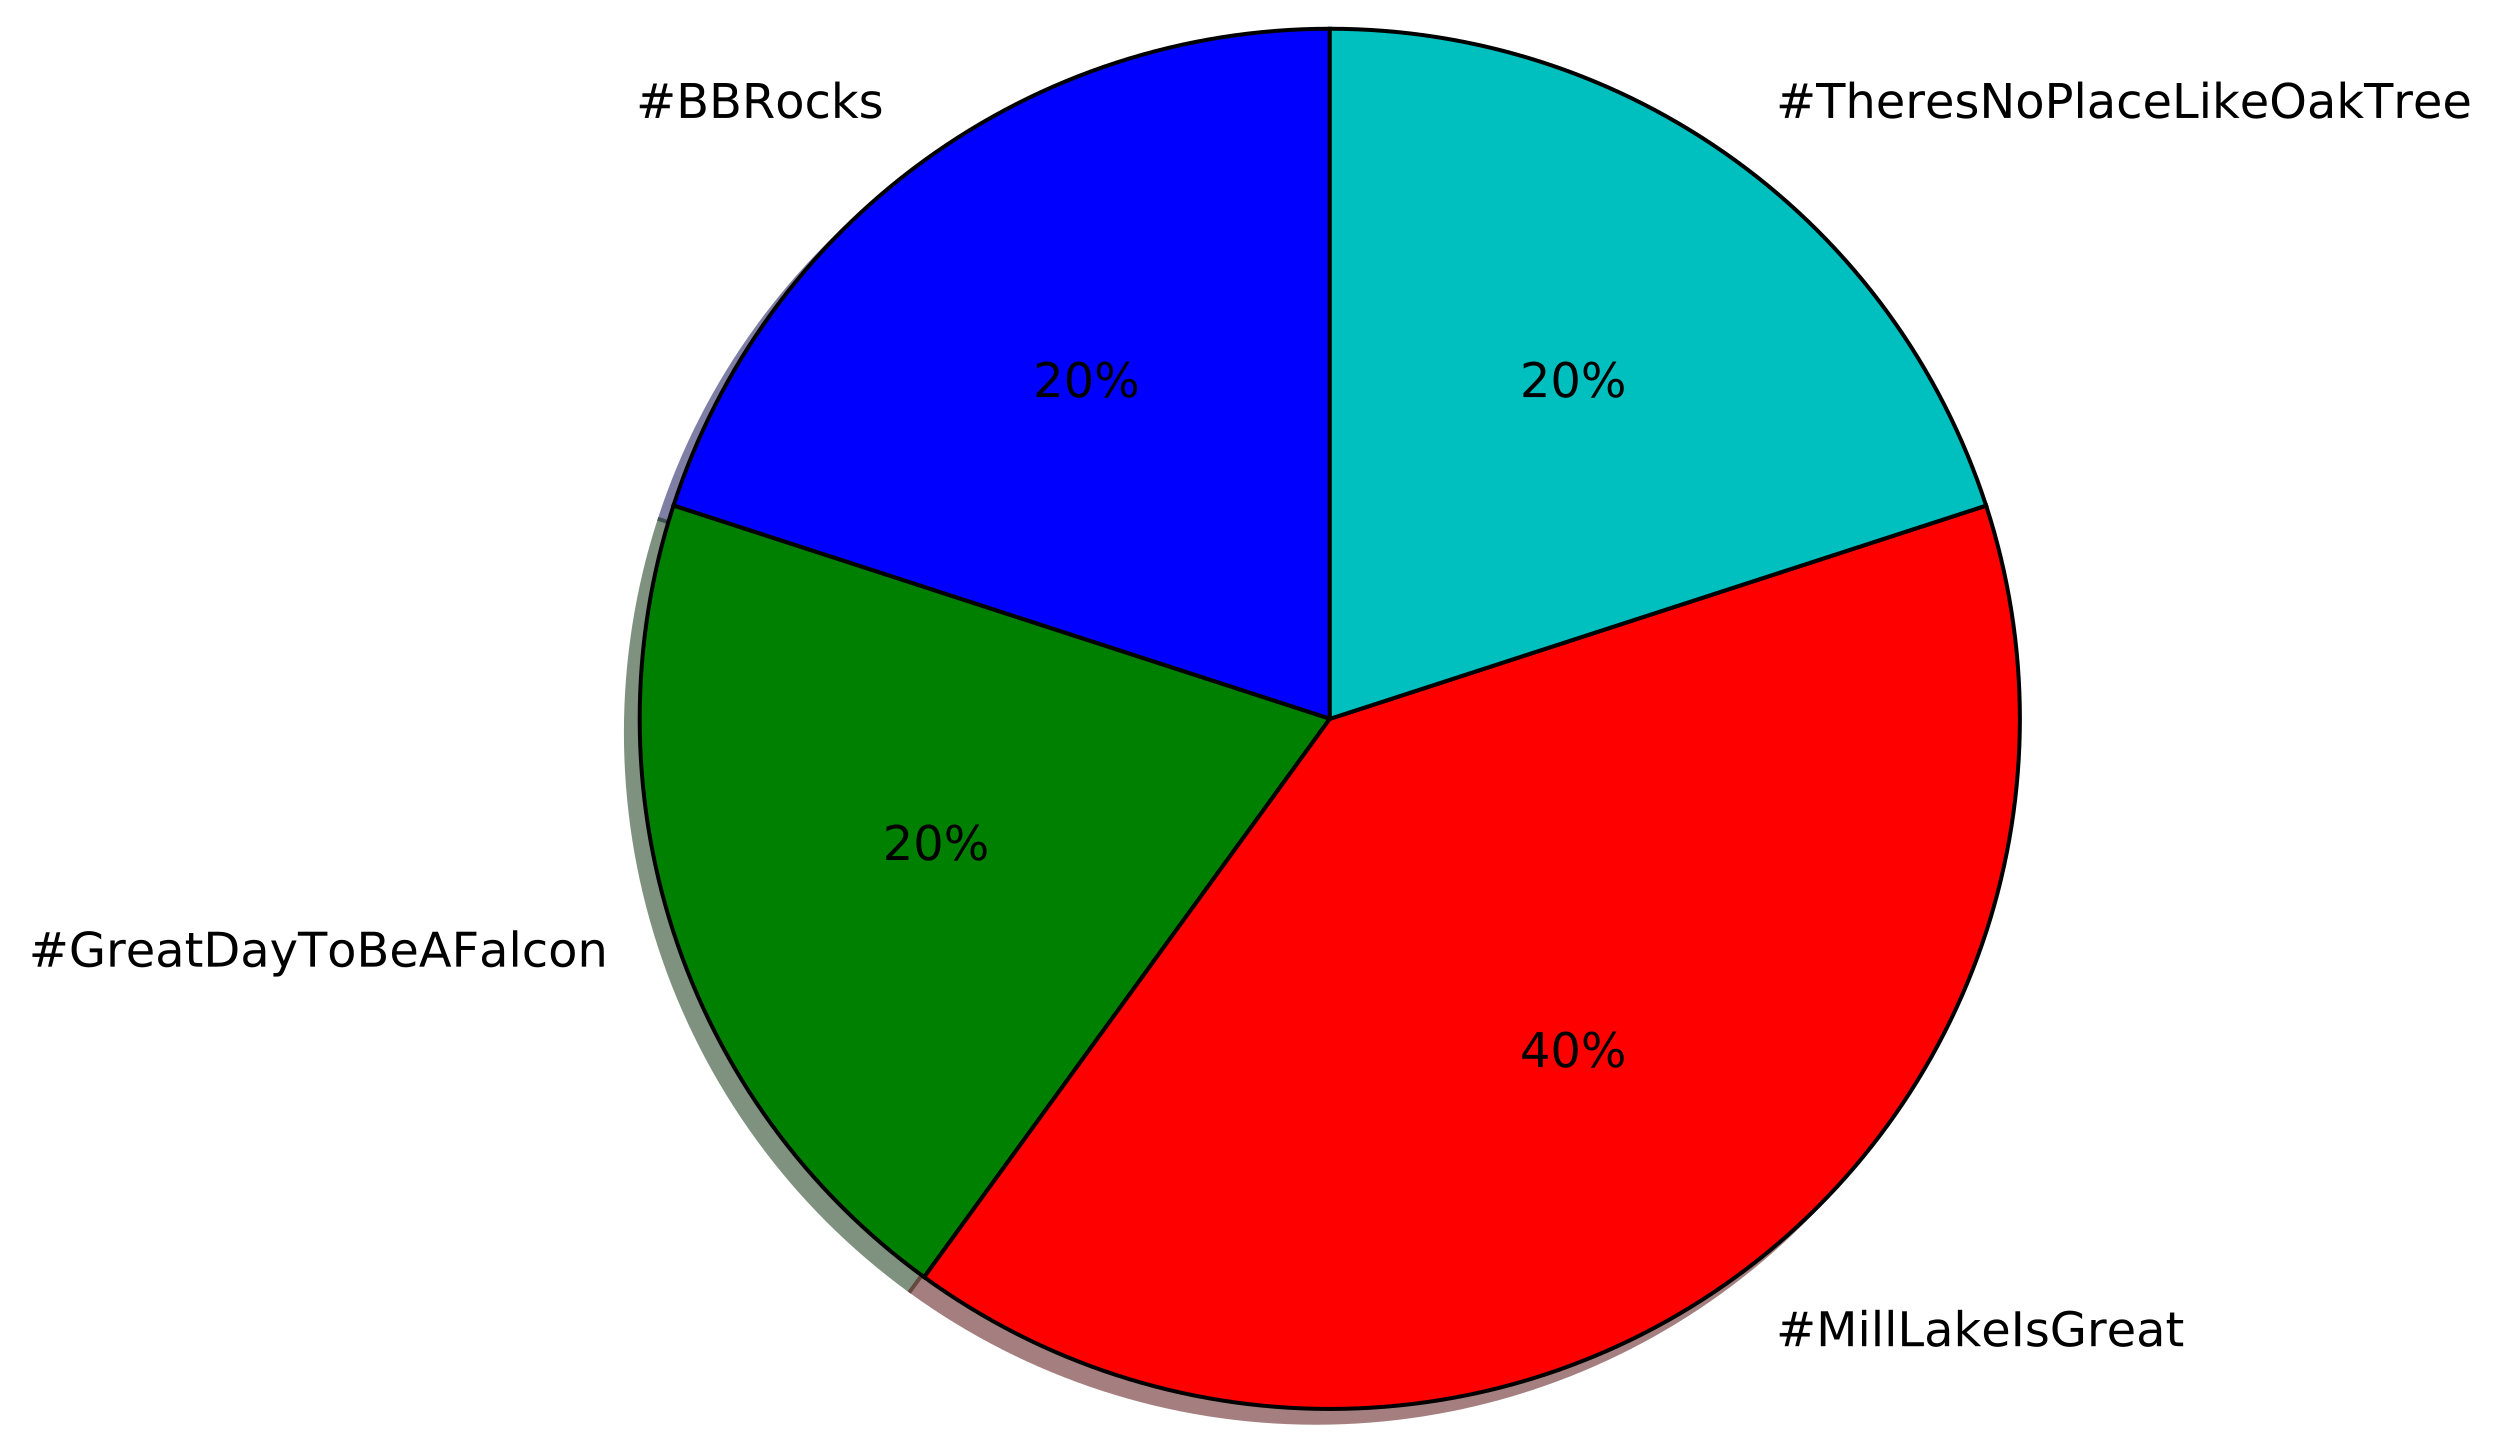
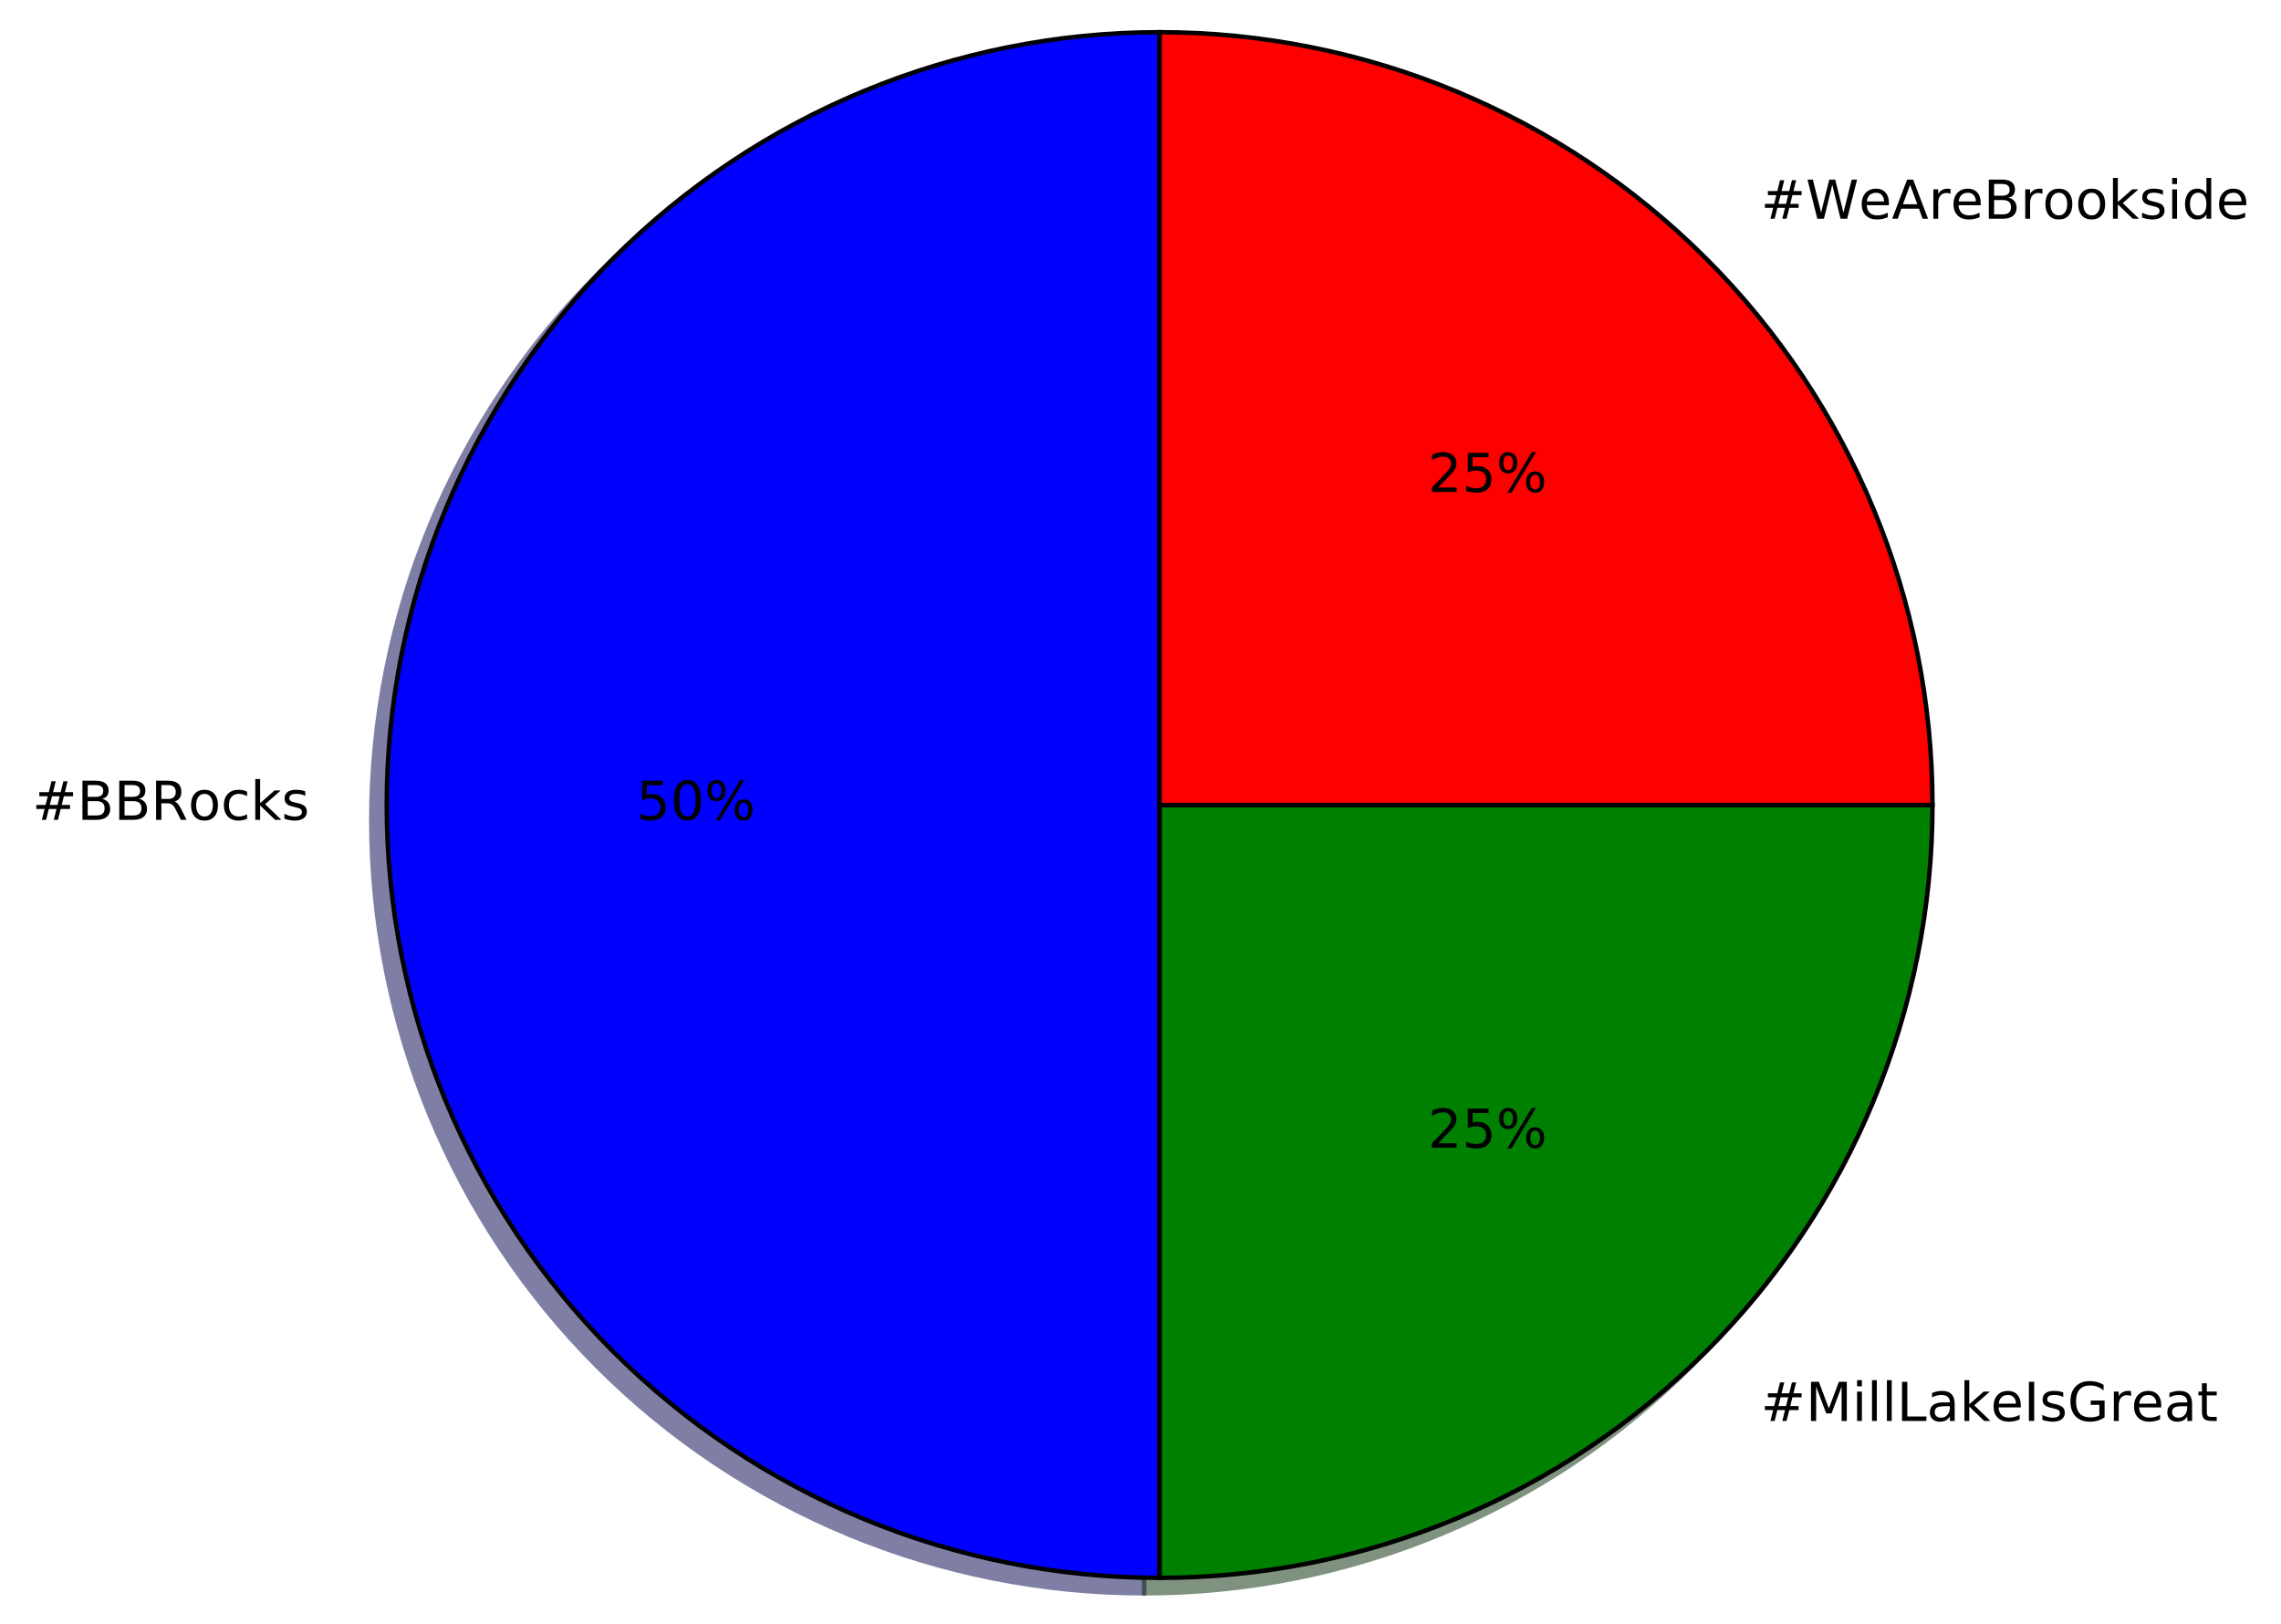
- <svg xmlns="http://www.w3.org/2000/svg" xmlns:xlink="http://www.w3.org/1999/xlink" height="363pt" version="1.1" viewBox="0 0 626 363" width="626pt">
+ <svg xmlns="http://www.w3.org/2000/svg" xmlns:xlink="http://www.w3.org/1999/xlink" height="363pt" version="1.1" viewBox="0 0 510 363" width="510pt">
  <defs>
    <style type="text/css">
*{stroke-linecap:butt;stroke-linejoin:round;stroke-miterlimit:100000;}
  </style>
  </defs>
  <g id="figure_1">
    <g id="patch_1">
-       <path d="M 0 363.456  L 626.167 363.456  L 626.167 0  L 0 0  z " style="fill:#ffffff;" />
+       <path d="M 0 363.456  L 510.08 363.456  L 510.08 0  L 0 0  z " style="fill:#ffffff;" />
    </g>
    <g id="axes_1">
      <g id="patch_2">
-         <path d="M 329.526 10.656  C 293.04 10.656 257.474 22.212 227.957 43.658  C 198.439 65.104 176.458 95.358 165.183 130.058  L 329.526 183.456  L 329.526 10.656  z " style="fill:#00004c;opacity:0.5;stroke:#00004c;stroke-linejoin:miter;" />
+         <path d="M 255.817 10.656  C 210.005 10.656 166.023 28.874 133.629 61.268  C 101.235 93.662 83.017 137.644 83.017 183.456  C 83.017 229.268 101.235 273.25 133.629 305.644  C 166.023 338.038 210.005 356.256 255.817 356.256  L 255.817 183.456  L 255.817 10.656  z " style="fill:#00004c;opacity:0.5;stroke:#00004c;stroke-linejoin:miter;" />
      </g>
      <g id="patch_3">
-         <path d="M 165.183 130.058  C 153.908 164.758 153.908 202.154 165.183 236.854  C 176.458 271.554 198.439 301.808 227.957 323.254  L 329.526 183.456  L 165.183 130.058  z " style="fill:#002600;opacity:0.5;stroke:#002600;stroke-linejoin:miter;" />
+         <path d="M 255.817 356.256  C 301.629 356.256 345.611 338.038 378.005 305.644  C 410.399 273.25 428.617 229.268 428.617 183.456  L 255.817 183.456  L 255.817 356.256  z " style="fill:#002600;opacity:0.5;stroke:#002600;stroke-linejoin:miter;" />
      </g>
      <g id="patch_4">
-         <path d="M 227.957 323.254  C 257.474 344.7 293.04 356.256 329.526 356.256  C 366.012 356.256 401.577 344.7 431.095 323.254  C 460.613 301.808 482.594 271.554 493.868 236.854  C 505.143 202.154 505.143 164.758 493.868 130.058  L 329.526 183.456  L 227.957 323.254  z " style="fill:#4c0000;opacity:0.5;stroke:#4c0000;stroke-linejoin:miter;" />
+         <path d="M 428.617 183.456  C 428.617 137.644 410.399 93.662 378.005 61.268  C 345.611 28.874 301.629 10.656 255.817 10.656  L 255.817 183.456  L 428.617 183.456  z " style="fill:#4c0000;opacity:0.5;stroke:#4c0000;stroke-linejoin:miter;" />
      </g>
      <g id="patch_5">
-         <path d="M 493.868 130.058  C 482.594 95.358 460.613 65.104 431.095 43.658  C 401.577 22.212 366.012 10.656 329.526 10.656  L 329.526 183.456  L 493.868 130.058  z " style="fill:#003939;opacity:0.5;stroke:#003939;stroke-linejoin:miter;" />
+         <path d="M 259.273 7.2  C 213.461 7.2 169.479 25.418 137.085 57.812  C 104.691 90.206 86.473 134.188 86.473 180  C 86.473 225.812 104.691 269.794 137.085 302.188  C 169.479 334.582 213.461 352.8 259.273 352.8  L 259.273 180  L 259.273 7.2  z " style="fill:#0000ff;stroke:#000000;stroke-linejoin:miter;" />
      </g>
      <g id="patch_6">
-         <path d="M 332.982 7.2  C 296.496 7.2 260.93 18.756 231.413 40.202  C 201.895 61.648 179.914 91.902 168.639 126.602  L 332.982 180  L 332.982 7.2  z " style="fill:#0000ff;stroke:#000000;stroke-linejoin:miter;" />
+         <path d="M 259.273 352.8  C 305.085 352.8 349.067 334.582 381.461 302.188  C 413.855 269.794 432.073 225.812 432.073 180  L 259.273 180  L 259.273 352.8  z " style="fill:#008000;stroke:#000000;stroke-linejoin:miter;" />
      </g>
      <g id="patch_7">
-         <path d="M 168.639 126.602  C 157.364 161.302 157.364 198.698 168.639 233.398  C 179.914 268.098 201.895 298.352 231.413 319.798  L 332.982 180  L 168.639 126.602  z " style="fill:#008000;stroke:#000000;stroke-linejoin:miter;" />
-       </g>
-       <g id="patch_8">
-         <path d="M 231.413 319.798  C 260.93 341.244 296.496 352.8 332.982 352.8  C 369.468 352.8 405.033 341.244 434.551 319.798  C 464.069 298.352 486.05 268.098 497.324 233.398  C 508.599 198.698 508.599 161.302 497.324 126.602  L 332.982 180  L 231.413 319.798  z " style="fill:#ff0000;stroke:#000000;stroke-linejoin:miter;" />
-       </g>
-       <g id="patch_9">
-         <path d="M 497.324 126.602  C 486.05 91.902 464.069 61.648 434.551 40.202  C 405.033 18.756 369.468 7.2 332.982 7.2  L 332.982 180  L 497.324 126.602  z " style="fill:#00bfbf;stroke:#000000;stroke-linejoin:miter;" />
+         <path d="M 432.073 180  C 432.073 134.188 413.855 90.206 381.461 57.812  C 349.067 25.418 305.085 7.2 259.273 7.2  L 259.273 180  L 432.073 180  z " style="fill:#ff0000;stroke:#000000;stroke-linejoin:miter;" />
      </g>
      <g id="matplotlib.axis_1" />
      <g id="matplotlib.axis_2" />
      <g id="text_1">
        <defs>
          <path d="M 30.609 48.391  Q 23.391 48.391 19.188 42.75  Q 14.984 37.109 14.984 27.297  Q 14.984 17.484 19.156 11.844  Q 23.344 6.203 30.609 6.203  Q 37.797 6.203 41.984 11.859  Q 46.188 17.531 46.188 27.297  Q 46.188 37.016 41.984 42.703  Q 37.797 48.391 30.609 48.391  M 30.609 56  Q 42.328 56 49.016 48.375  Q 55.719 40.766 55.719 27.297  Q 55.719 13.875 49.016 6.219  Q 42.328 -1.422 30.609 -1.422  Q 18.844 -1.422 12.172 6.219  Q 5.516 13.875 5.516 27.297  Q 5.516 40.766 12.172 48.375  Q 18.844 56 30.609 56  " id="BitstreamVeraSans-Roman-6f" />
+           <path d="M 44.391 34.188  Q 47.562 33.109 50.562 29.594  Q 53.562 26.078 56.594 19.922  L 66.609 0  L 56 0  L 46.688 18.703  Q 43.062 26.031 39.672 28.422  Q 36.281 30.812 30.422 30.812  L 19.672 30.812  L 19.672 0  L 9.812 0  L 9.812 72.906  L 32.078 72.906  Q 44.578 72.906 50.734 67.672  Q 56.891 62.453 56.891 51.906  Q 56.891 45.016 53.688 40.469  Q 50.484 35.938 44.391 34.188  M 19.672 64.797  L 19.672 38.922  L 32.078 38.922  Q 39.203 38.922 42.844 42.219  Q 46.484 45.516 46.484 51.906  Q 46.484 58.297 42.844 61.547  Q 39.203 64.797 32.078 64.797  z " id="BitstreamVeraSans-Roman-52" />
+           <path d="M 19.672 34.812  L 19.672 8.109  L 35.5 8.109  Q 43.453 8.109 47.281 11.406  Q 51.125 14.703 51.125 21.484  Q 51.125 28.328 47.281 31.562  Q 43.453 34.812 35.5 34.812  z M 19.672 64.797  L 19.672 42.828  L 34.281 42.828  Q 41.5 42.828 45.031 45.531  Q 48.578 48.25 48.578 53.812  Q 48.578 59.328 45.031 62.062  Q 41.5 64.797 34.281 64.797  z M 9.812 72.906  L 35.016 72.906  Q 46.297 72.906 52.391 68.219  Q 58.5 63.531 58.5 54.891  Q 58.5 48.188 55.375 44.234  Q 52.25 40.281 46.188 39.312  Q 53.469 37.75 57.5 32.781  Q 61.531 27.828 61.531 20.406  Q 61.531 10.641 54.891 5.312  Q 48.25 0 35.984 0  L 9.812 0  z " id="BitstreamVeraSans-Roman-42" />
+           <path d="M 9.078 75.984  L 18.109 75.984  L 18.109 31.109  L 44.922 54.688  L 56.391 54.688  L 27.391 29.109  L 57.625 0  L 45.906 0  L 18.109 26.703  L 18.109 0  L 9.078 0  z " id="BitstreamVeraSans-Roman-6b" />
          <path d="M 44.281 53.078  L 44.281 44.578  Q 40.484 46.531 36.375 47.5  Q 32.281 48.484 27.875 48.484  Q 21.188 48.484 17.844 46.438  Q 14.5 44.391 14.5 40.281  Q 14.5 37.156 16.891 35.375  Q 19.281 33.594 26.516 31.984  L 29.594 31.297  Q 39.156 29.25 43.188 25.516  Q 47.219 21.781 47.219 15.094  Q 47.219 7.469 41.188 3.016  Q 35.156 -1.422 24.609 -1.422  Q 20.219 -1.422 15.453 -0.562  Q 10.688 0.297 5.422 2  L 5.422 11.281  Q 10.406 8.688 15.234 7.391  Q 20.062 6.109 24.812 6.109  Q 31.156 6.109 34.562 8.281  Q 37.984 10.453 37.984 14.406  Q 37.984 18.062 35.516 20.016  Q 33.062 21.969 24.703 23.781  L 21.578 24.516  Q 13.234 26.266 9.516 29.906  Q 5.812 33.547 5.812 39.891  Q 5.812 47.609 11.281 51.797  Q 16.75 56 26.812 56  Q 31.781 56 36.172 55.266  Q 40.578 54.547 44.281 53.078  " id="BitstreamVeraSans-Roman-73" />
          <path d="M 51.125 44  L 36.922 44  L 32.812 27.688  L 47.125 27.688  z M 43.797 71.781  L 38.719 51.516  L 52.984 51.516  L 58.109 71.781  L 65.922 71.781  L 60.891 51.516  L 76.125 51.516  L 76.125 44  L 58.984 44  L 54.984 27.688  L 70.516 27.688  L 70.516 20.219  L 53.078 20.219  L 48 0  L 40.188 0  L 45.219 20.219  L 30.906 20.219  L 25.875 0  L 18.016 0  L 23.094 20.219  L 7.719 20.219  L 7.719 27.688  L 24.906 27.688  L 29 44  L 13.281 44  L 13.281 51.516  L 30.906 51.516  L 35.891 71.781  z " id="BitstreamVeraSans-Roman-23" />
-           <path d="M 19.672 34.812  L 19.672 8.109  L 35.5 8.109  Q 43.453 8.109 47.281 11.406  Q 51.125 14.703 51.125 21.484  Q 51.125 28.328 47.281 31.562  Q 43.453 34.812 35.5 34.812  z M 19.672 64.797  L 19.672 42.828  L 34.281 42.828  Q 41.5 42.828 45.031 45.531  Q 48.578 48.25 48.578 53.812  Q 48.578 59.328 45.031 62.062  Q 41.5 64.797 34.281 64.797  z M 9.812 72.906  L 35.016 72.906  Q 46.297 72.906 52.391 68.219  Q 58.5 63.531 58.5 54.891  Q 58.5 48.188 55.375 44.234  Q 52.25 40.281 46.188 39.312  Q 53.469 37.75 57.5 32.781  Q 61.531 27.828 61.531 20.406  Q 61.531 10.641 54.891 5.312  Q 48.25 0 35.984 0  L 9.812 0  z " id="BitstreamVeraSans-Roman-42" />
          <path d="M 48.781 52.594  L 48.781 44.188  Q 44.969 46.297 41.141 47.344  Q 37.312 48.391 33.406 48.391  Q 24.656 48.391 19.812 42.844  Q 14.984 37.312 14.984 27.297  Q 14.984 17.281 19.812 11.734  Q 24.656 6.203 33.406 6.203  Q 37.312 6.203 41.141 7.25  Q 44.969 8.297 48.781 10.406  L 48.781 2.094  Q 45.016 0.344 40.984 -0.531  Q 36.969 -1.422 32.422 -1.422  Q 20.062 -1.422 12.781 6.344  Q 5.516 14.109 5.516 27.297  Q 5.516 40.672 12.859 48.328  Q 20.219 56 33.016 56  Q 37.156 56 41.109 55.141  Q 45.062 54.297 48.781 52.594  " id="BitstreamVeraSans-Roman-63" />
-           <path d="M 9.078 75.984  L 18.109 75.984  L 18.109 31.109  L 44.922 54.688  L 56.391 54.688  L 27.391 29.109  L 57.625 0  L 45.906 0  L 18.109 26.703  L 18.109 0  L 9.078 0  z " id="BitstreamVeraSans-Roman-6b" />
-           <path d="M 44.391 34.188  Q 47.562 33.109 50.562 29.594  Q 53.562 26.078 56.594 19.922  L 66.609 0  L 56 0  L 46.688 18.703  Q 43.062 26.031 39.672 28.422  Q 36.281 30.812 30.422 30.812  L 19.672 30.812  L 19.672 0  L 9.812 0  L 9.812 72.906  L 32.078 72.906  Q 44.578 72.906 50.734 67.672  Q 56.891 62.453 56.891 51.906  Q 56.891 45.016 53.688 40.469  Q 50.484 35.938 44.391 34.188  M 19.672 64.797  L 19.672 38.922  L 32.078 38.922  Q 39.203 38.922 42.844 42.219  Q 46.484 45.516 46.484 51.906  Q 46.484 58.297 42.844 61.547  Q 39.203 64.797 32.078 64.797  z " id="BitstreamVeraSans-Roman-52" />
        </defs>
-         <g transform="translate(159.2625 29.5333)scale(0.12 -0.12)">
+         <g transform="translate(7.2 183.3113)scale(0.12 -0.12)">
          <use xlink:href="#BitstreamVeraSans-Roman-23" />
          <use x="83.789" xlink:href="#BitstreamVeraSans-Roman-42" />
          <use x="152.393" xlink:href="#BitstreamVeraSans-Roman-42" />
          <use x="220.996" xlink:href="#BitstreamVeraSans-Roman-52" />
          <use x="290.416" xlink:href="#BitstreamVeraSans-Roman-6f" />
          <use x="351.598" xlink:href="#BitstreamVeraSans-Roman-63" />
          <use x="406.578" xlink:href="#BitstreamVeraSans-Roman-6b" />
          <use x="464.488" xlink:href="#BitstreamVeraSans-Roman-73" />
        </g>
      </g>
      <g id="text_2">
        <defs>
-           <path d="M 19.188 8.297  L 53.609 8.297  L 53.609 0  L 7.328 0  L 7.328 8.297  Q 12.938 14.109 22.625 23.891  Q 32.328 33.688 34.812 36.531  Q 39.547 41.844 41.422 45.531  Q 43.312 49.219 43.312 52.781  Q 43.312 58.594 39.234 62.25  Q 35.156 65.922 28.609 65.922  Q 23.969 65.922 18.812 64.312  Q 13.672 62.703 7.812 59.422  L 7.812 69.391  Q 13.766 71.781 18.938 73  Q 24.125 74.219 28.422 74.219  Q 39.75 74.219 46.484 68.547  Q 53.219 62.891 53.219 53.422  Q 53.219 48.922 51.531 44.891  Q 49.859 40.875 45.406 35.406  Q 44.188 33.984 37.641 27.219  Q 31.109 20.453 19.188 8.297  " id="BitstreamVeraSans-Roman-32" />
+           <path d="M 72.703 32.078  Q 68.453 32.078 66.031 28.469  Q 63.625 24.859 63.625 18.406  Q 63.625 12.062 66.031 8.422  Q 68.453 4.781 72.703 4.781  Q 76.859 4.781 79.266 8.422  Q 81.688 12.062 81.688 18.406  Q 81.688 24.812 79.266 28.438  Q 76.859 32.078 72.703 32.078  M 72.703 38.281  Q 80.422 38.281 84.953 32.906  Q 89.5 27.547 89.5 18.406  Q 89.5 9.281 84.938 3.922  Q 80.375 -1.422 72.703 -1.422  Q 64.891 -1.422 60.344 3.922  Q 55.812 9.281 55.812 18.406  Q 55.812 27.594 60.375 32.938  Q 64.938 38.281 72.703 38.281  M 22.312 68.016  Q 18.109 68.016 15.688 64.375  Q 13.281 60.75 13.281 54.391  Q 13.281 47.953 15.672 44.328  Q 18.062 40.719 22.312 40.719  Q 26.562 40.719 28.969 44.328  Q 31.391 47.953 31.391 54.391  Q 31.391 60.688 28.953 64.344  Q 26.516 68.016 22.312 68.016  M 66.406 74.219  L 74.219 74.219  L 28.609 -1.422  L 20.797 -1.422  z M 22.312 74.219  Q 30.031 74.219 34.609 68.875  Q 39.203 63.531 39.203 54.391  Q 39.203 45.172 34.641 39.844  Q 30.078 34.516 22.312 34.516  Q 14.547 34.516 10.031 39.859  Q 5.516 45.219 5.516 54.391  Q 5.516 63.484 10.047 68.844  Q 14.594 74.219 22.312 74.219  " id="BitstreamVeraSans-Roman-25" />
+           <path d="M 10.797 72.906  L 49.516 72.906  L 49.516 64.594  L 19.828 64.594  L 19.828 46.734  Q 21.969 47.469 24.109 47.828  Q 26.266 48.188 28.422 48.188  Q 40.625 48.188 47.75 41.5  Q 54.891 34.812 54.891 23.391  Q 54.891 11.625 47.562 5.094  Q 40.234 -1.422 26.906 -1.422  Q 22.312 -1.422 17.547 -0.641  Q 12.797 0.141 7.719 1.703  L 7.719 11.625  Q 12.109 9.234 16.797 8.062  Q 21.484 6.891 26.703 6.891  Q 35.156 6.891 40.078 11.328  Q 45.016 15.766 45.016 23.391  Q 45.016 31 40.078 35.438  Q 35.156 39.891 26.703 39.891  Q 22.75 39.891 18.812 39.016  Q 14.891 38.141 10.797 36.281  z " id="BitstreamVeraSans-Roman-35" />
          <path d="M 31.781 66.406  Q 24.172 66.406 20.328 58.906  Q 16.5 51.422 16.5 36.375  Q 16.5 21.391 20.328 13.891  Q 24.172 6.391 31.781 6.391  Q 39.453 6.391 43.281 13.891  Q 47.125 21.391 47.125 36.375  Q 47.125 51.422 43.281 58.906  Q 39.453 66.406 31.781 66.406  M 31.781 74.219  Q 44.047 74.219 50.516 64.516  Q 56.984 54.828 56.984 36.375  Q 56.984 17.969 50.516 8.266  Q 44.047 -1.422 31.781 -1.422  Q 19.531 -1.422 13.062 8.266  Q 6.594 17.969 6.594 36.375  Q 6.594 54.828 13.062 64.516  Q 19.531 74.219 31.781 74.219  " id="BitstreamVeraSans-Roman-30" />
-           <path d="M 72.703 32.078  Q 68.453 32.078 66.031 28.469  Q 63.625 24.859 63.625 18.406  Q 63.625 12.062 66.031 8.422  Q 68.453 4.781 72.703 4.781  Q 76.859 4.781 79.266 8.422  Q 81.688 12.062 81.688 18.406  Q 81.688 24.812 79.266 28.438  Q 76.859 32.078 72.703 32.078  M 72.703 38.281  Q 80.422 38.281 84.953 32.906  Q 89.5 27.547 89.5 18.406  Q 89.5 9.281 84.938 3.922  Q 80.375 -1.422 72.703 -1.422  Q 64.891 -1.422 60.344 3.922  Q 55.812 9.281 55.812 18.406  Q 55.812 27.594 60.375 32.938  Q 64.938 38.281 72.703 38.281  M 22.312 68.016  Q 18.109 68.016 15.688 64.375  Q 13.281 60.75 13.281 54.391  Q 13.281 47.953 15.672 44.328  Q 18.062 40.719 22.312 40.719  Q 26.562 40.719 28.969 44.328  Q 31.391 47.953 31.391 54.391  Q 31.391 60.688 28.953 64.344  Q 26.516 68.016 22.312 68.016  M 66.406 74.219  L 74.219 74.219  L 28.609 -1.422  L 20.797 -1.422  z M 22.312 74.219  Q 30.031 74.219 34.609 68.875  Q 39.203 63.531 39.203 54.391  Q 39.203 45.172 34.641 39.844  Q 30.078 34.516 22.312 34.516  Q 14.547 34.516 10.031 39.859  Q 5.516 45.219 5.516 54.391  Q 5.516 63.484 10.047 68.844  Q 14.594 74.219 22.312 74.219  " id="BitstreamVeraSans-Roman-25" />
        </defs>
-         <g transform="translate(258.7043 99.43237)scale(0.12 -0.12)">
-           <use xlink:href="#BitstreamVeraSans-Roman-32" />
+         <g transform="translate(142.2572 183.3113)scale(0.12 -0.12)">
+           <use xlink:href="#BitstreamVeraSans-Roman-35" />
          <use x="63.623" xlink:href="#BitstreamVeraSans-Roman-30" />
          <use x="127.246" xlink:href="#BitstreamVeraSans-Roman-25" />
        </g>
      </g>
      <g id="text_3">
        <defs>
-           <path d="M 32.172 -5.078  Q 28.375 -14.844 24.75 -17.812  Q 21.141 -20.797 15.094 -20.797  L 7.906 -20.797  L 7.906 -13.281  L 13.188 -13.281  Q 16.891 -13.281 18.938 -11.516  Q 21 -9.766 23.484 -3.219  L 25.094 0.875  L 2.984 54.688  L 12.5 54.688  L 29.594 11.922  L 46.688 54.688  L 56.203 54.688  z " id="BitstreamVeraSans-Roman-79" />
+           <path d="M 9.422 75.984  L 18.406 75.984  L 18.406 0  L 9.422 0  z " id="BitstreamVeraSans-Roman-6c" />
+           <path d="M 9.812 72.906  L 19.672 72.906  L 19.672 0  L 9.812 0  z " id="BitstreamVeraSans-Roman-49" />
+           <path d="M 9.422 54.688  L 18.406 54.688  L 18.406 0  L 9.422 0  z M 9.422 75.984  L 18.406 75.984  L 18.406 64.594  L 9.422 64.594  z " id="BitstreamVeraSans-Roman-69" />
+           <path d="M 59.516 10.406  L 59.516 29.984  L 43.406 29.984  L 43.406 38.094  L 69.281 38.094  L 69.281 6.781  Q 63.578 2.734 56.688 0.656  Q 49.812 -1.422 42 -1.422  Q 24.906 -1.422 15.25 8.562  Q 5.609 18.562 5.609 36.375  Q 5.609 54.25 15.25 64.234  Q 24.906 74.219 42 74.219  Q 49.125 74.219 55.547 72.453  Q 61.969 70.703 67.391 67.281  L 67.391 56.781  Q 61.922 61.422 55.766 63.766  Q 49.609 66.109 42.828 66.109  Q 29.438 66.109 22.719 58.641  Q 16.016 51.172 16.016 36.375  Q 16.016 21.625 22.719 14.156  Q 29.438 6.688 42.828 6.688  Q 48.047 6.688 52.141 7.594  Q 56.25 8.5 59.516 10.406  " id="BitstreamVeraSans-Roman-47" />
          <path d="M 34.281 27.484  Q 23.391 27.484 19.188 25  Q 14.984 22.516 14.984 16.5  Q 14.984 11.719 18.141 8.906  Q 21.297 6.109 26.703 6.109  Q 34.188 6.109 38.703 11.406  Q 43.219 16.703 43.219 25.484  L 43.219 27.484  z M 52.203 31.203  L 52.203 0  L 43.219 0  L 43.219 8.297  Q 40.141 3.328 35.547 0.953  Q 30.953 -1.422 24.312 -1.422  Q 15.922 -1.422 10.953 3.297  Q 6 8.016 6 15.922  Q 6 25.141 12.172 29.828  Q 18.359 34.516 30.609 34.516  L 43.219 34.516  L 43.219 35.406  Q 43.219 41.609 39.141 45  Q 35.062 48.391 27.688 48.391  Q 23 48.391 18.547 47.266  Q 14.109 46.141 10.016 43.891  L 10.016 52.203  Q 14.938 54.109 19.578 55.047  Q 24.219 56 28.609 56  Q 40.484 56 46.344 49.844  Q 52.203 43.703 52.203 31.203  " id="BitstreamVeraSans-Roman-61" />
-           <path d="M 18.312 70.219  L 18.312 54.688  L 36.812 54.688  L 36.812 47.703  L 18.312 47.703  L 18.312 18.016  Q 18.312 11.328 20.141 9.422  Q 21.969 7.516 27.594 7.516  L 36.812 7.516  L 36.812 0  L 27.594 0  Q 17.188 0 13.234 3.875  Q 9.281 7.766 9.281 18.016  L 9.281 47.703  L 2.688 47.703  L 2.688 54.688  L 9.281 54.688  L 9.281 70.219  z " id="BitstreamVeraSans-Roman-74" />
-           <path d="M 9.422 75.984  L 18.406 75.984  L 18.406 0  L 9.422 0  z " id="BitstreamVeraSans-Roman-6c" />
-           <path d="M 54.891 33.016  L 54.891 0  L 45.906 0  L 45.906 32.719  Q 45.906 40.484 42.875 44.328  Q 39.844 48.188 33.797 48.188  Q 26.516 48.188 22.312 43.547  Q 18.109 38.922 18.109 30.906  L 18.109 0  L 9.078 0  L 9.078 54.688  L 18.109 54.688  L 18.109 46.188  Q 21.344 51.125 25.703 53.562  Q 30.078 56 35.797 56  Q 45.219 56 50.047 50.172  Q 54.891 44.344 54.891 33.016  " id="BitstreamVeraSans-Roman-6e" />
-           <path d="M 59.516 10.406  L 59.516 29.984  L 43.406 29.984  L 43.406 38.094  L 69.281 38.094  L 69.281 6.781  Q 63.578 2.734 56.688 0.656  Q 49.812 -1.422 42 -1.422  Q 24.906 -1.422 15.25 8.562  Q 5.609 18.562 5.609 36.375  Q 5.609 54.25 15.25 64.234  Q 24.906 74.219 42 74.219  Q 49.125 74.219 55.547 72.453  Q 61.969 70.703 67.391 67.281  L 67.391 56.781  Q 61.922 61.422 55.766 63.766  Q 49.609 66.109 42.828 66.109  Q 29.438 66.109 22.719 58.641  Q 16.016 51.172 16.016 36.375  Q 16.016 21.625 22.719 14.156  Q 29.438 6.688 42.828 6.688  Q 48.047 6.688 52.141 7.594  Q 56.25 8.5 59.516 10.406  " id="BitstreamVeraSans-Roman-47" />
-           <path d="M 9.812 72.906  L 51.703 72.906  L 51.703 64.594  L 19.672 64.594  L 19.672 43.109  L 48.578 43.109  L 48.578 34.812  L 19.672 34.812  L 19.672 0  L 9.812 0  z " id="BitstreamVeraSans-Roman-46" />
-           <path d="M -0.297 72.906  L 61.375 72.906  L 61.375 64.594  L 35.5 64.594  L 35.5 0  L 25.594 0  L 25.594 64.594  L -0.297 64.594  z " id="BitstreamVeraSans-Roman-54" />
-           <path d="M 41.109 46.297  Q 39.594 47.172 37.812 47.578  Q 36.031 48 33.891 48  Q 26.266 48 22.188 43.047  Q 18.109 38.094 18.109 28.812  L 18.109 0  L 9.078 0  L 9.078 54.688  L 18.109 54.688  L 18.109 46.188  Q 20.953 51.172 25.484 53.578  Q 30.031 56 36.531 56  Q 37.453 56 38.578 55.875  Q 39.703 55.766 41.062 55.516  z " id="BitstreamVeraSans-Roman-72" />
-           <path d="M 34.188 63.188  L 20.797 26.906  L 47.609 26.906  z M 28.609 72.906  L 39.797 72.906  L 67.578 0  L 57.328 0  L 50.688 18.703  L 17.828 18.703  L 11.188 0  L 0.781 0  z " id="BitstreamVeraSans-Roman-41" />
-           <path d="M 19.672 64.797  L 19.672 8.109  L 31.594 8.109  Q 46.688 8.109 53.688 14.938  Q 60.688 21.781 60.688 36.531  Q 60.688 51.172 53.688 57.984  Q 46.688 64.797 31.594 64.797  z M 9.812 72.906  L 30.078 72.906  Q 51.266 72.906 61.172 64.094  Q 71.094 55.281 71.094 36.531  Q 71.094 17.672 61.125 8.828  Q 51.172 0 30.078 0  L 9.812 0  z " id="BitstreamVeraSans-Roman-44" />
-           <path d="M 56.203 29.594  L 56.203 25.203  L 14.891 25.203  Q 15.484 15.922 20.484 11.062  Q 25.484 6.203 34.422 6.203  Q 39.594 6.203 44.453 7.469  Q 49.312 8.734 54.109 11.281  L 54.109 2.781  Q 49.266 0.734 44.188 -0.344  Q 39.109 -1.422 33.891 -1.422  Q 20.797 -1.422 13.156 6.188  Q 5.516 13.812 5.516 26.812  Q 5.516 40.234 12.766 48.109  Q 20.016 56 32.328 56  Q 43.359 56 49.781 48.891  Q 56.203 41.797 56.203 29.594  M 47.219 32.234  Q 47.125 39.594 43.094 43.984  Q 39.062 48.391 32.422 48.391  Q 24.906 48.391 20.391 44.141  Q 15.875 39.891 15.188 32.172  z " id="BitstreamVeraSans-Roman-65" />
-         </defs>
-         <g transform="translate(7.2 242.0492)scale(0.12 -0.12)">
-           <use xlink:href="#BitstreamVeraSans-Roman-23" />
-           <use x="83.789" xlink:href="#BitstreamVeraSans-Roman-47" />
-           <use x="161.279" xlink:href="#BitstreamVeraSans-Roman-72" />
-           <use x="202.361" xlink:href="#BitstreamVeraSans-Roman-65" />
-           <use x="263.885" xlink:href="#BitstreamVeraSans-Roman-61" />
-           <use x="325.164" xlink:href="#BitstreamVeraSans-Roman-74" />
-           <use x="364.373" xlink:href="#BitstreamVeraSans-Roman-44" />
-           <use x="441.375" xlink:href="#BitstreamVeraSans-Roman-61" />
-           <use x="502.654" xlink:href="#BitstreamVeraSans-Roman-79" />
-           <use x="561.834" xlink:href="#BitstreamVeraSans-Roman-54" />
-           <use x="622.652" xlink:href="#BitstreamVeraSans-Roman-6f" />
-           <use x="683.834" xlink:href="#BitstreamVeraSans-Roman-42" />
-           <use x="752.438" xlink:href="#BitstreamVeraSans-Roman-65" />
-           <use x="813.961" xlink:href="#BitstreamVeraSans-Roman-41" />
-           <use x="882.369" xlink:href="#BitstreamVeraSans-Roman-46" />
-           <use x="939.748" xlink:href="#BitstreamVeraSans-Roman-61" />
-           <use x="1001.027" xlink:href="#BitstreamVeraSans-Roman-6c" />
-           <use x="1028.811" xlink:href="#BitstreamVeraSans-Roman-63" />
-           <use x="1083.791" xlink:href="#BitstreamVeraSans-Roman-6f" />
-           <use x="1144.973" xlink:href="#BitstreamVeraSans-Roman-6e" />
-         </g>
-       </g>
-       <g id="text_4">
-         <g transform="translate(221.0403 215.3501)scale(0.12 -0.12)">
-           <use xlink:href="#BitstreamVeraSans-Roman-32" />
-           <use x="63.623" xlink:href="#BitstreamVeraSans-Roman-30" />
-           <use x="127.246" xlink:href="#BitstreamVeraSans-Roman-25" />
-         </g>
-       </g>
-       <g id="text_5">
-         <defs>
-           <path d="M 9.422 54.688  L 18.406 54.688  L 18.406 0  L 9.422 0  z M 9.422 75.984  L 18.406 75.984  L 18.406 64.594  L 9.422 64.594  z " id="BitstreamVeraSans-Roman-69" />
-           <path d="M 9.812 72.906  L 19.672 72.906  L 19.672 0  L 9.812 0  z " id="BitstreamVeraSans-Roman-49" />
          <path d="M 9.812 72.906  L 19.672 72.906  L 19.672 8.297  L 55.172 8.297  L 55.172 0  L 9.812 0  z " id="BitstreamVeraSans-Roman-4c" />
          <path d="M 9.812 72.906  L 24.516 72.906  L 43.109 23.297  L 61.812 72.906  L 76.516 72.906  L 76.516 0  L 66.891 0  L 66.891 64.016  L 48.094 14.016  L 38.188 14.016  L 19.391 64.016  L 19.391 0  L 9.812 0  z " id="BitstreamVeraSans-Roman-4d" />
+           <path d="M 18.312 70.219  L 18.312 54.688  L 36.812 54.688  L 36.812 47.703  L 18.312 47.703  L 18.312 18.016  Q 18.312 11.328 20.141 9.422  Q 21.969 7.516 27.594 7.516  L 36.812 7.516  L 36.812 0  L 27.594 0  Q 17.188 0 13.234 3.875  Q 9.281 7.766 9.281 18.016  L 9.281 47.703  L 2.688 47.703  L 2.688 54.688  L 9.281 54.688  L 9.281 70.219  z " id="BitstreamVeraSans-Roman-74" />
+           <path d="M 56.203 29.594  L 56.203 25.203  L 14.891 25.203  Q 15.484 15.922 20.484 11.062  Q 25.484 6.203 34.422 6.203  Q 39.594 6.203 44.453 7.469  Q 49.312 8.734 54.109 11.281  L 54.109 2.781  Q 49.266 0.734 44.188 -0.344  Q 39.109 -1.422 33.891 -1.422  Q 20.797 -1.422 13.156 6.188  Q 5.516 13.812 5.516 26.812  Q 5.516 40.234 12.766 48.109  Q 20.016 56 32.328 56  Q 43.359 56 49.781 48.891  Q 56.203 41.797 56.203 29.594  M 47.219 32.234  Q 47.125 39.594 43.094 43.984  Q 39.062 48.391 32.422 48.391  Q 24.906 48.391 20.391 44.141  Q 15.875 39.891 15.188 32.172  z " id="BitstreamVeraSans-Roman-65" />
+           <path d="M 41.109 46.297  Q 39.594 47.172 37.812 47.578  Q 36.031 48 33.891 48  Q 26.266 48 22.188 43.047  Q 18.109 38.094 18.109 28.812  L 18.109 0  L 9.078 0  L 9.078 54.688  L 18.109 54.688  L 18.109 46.188  Q 20.953 51.172 25.484 53.578  Q 30.031 56 36.531 56  Q 37.453 56 38.578 55.875  Q 39.703 55.766 41.062 55.516  z " id="BitstreamVeraSans-Roman-72" />
        </defs>
-         <g transform="translate(444.708 337.0892)scale(0.12 -0.12)">
+         <g transform="translate(393.68 317.7181)scale(0.12 -0.12)">
          <use xlink:href="#BitstreamVeraSans-Roman-23" />
          <use x="83.789" xlink:href="#BitstreamVeraSans-Roman-4d" />
          <use x="170.068" xlink:href="#BitstreamVeraSans-Roman-69" />
          <use x="197.852" xlink:href="#BitstreamVeraSans-Roman-6c" />
          <use x="225.635" xlink:href="#BitstreamVeraSans-Roman-6c" />
          <use x="253.418" xlink:href="#BitstreamVeraSans-Roman-4c" />
          <use x="309.131" xlink:href="#BitstreamVeraSans-Roman-61" />
          <use x="370.41" xlink:href="#BitstreamVeraSans-Roman-6b" />
          <use x="428.273" xlink:href="#BitstreamVeraSans-Roman-65" />
          <use x="489.797" xlink:href="#BitstreamVeraSans-Roman-49" />
          <use x="519.289" xlink:href="#BitstreamVeraSans-Roman-73" />
          <use x="571.389" xlink:href="#BitstreamVeraSans-Roman-47" />
          <use x="648.879" xlink:href="#BitstreamVeraSans-Roman-72" />
          <use x="689.961" xlink:href="#BitstreamVeraSans-Roman-65" />
          <use x="751.484" xlink:href="#BitstreamVeraSans-Roman-61" />
          <use x="812.764" xlink:href="#BitstreamVeraSans-Roman-74" />
        </g>
      </g>
-       <g id="text_6">
+       <g id="text_4">
        <defs>
-           <path d="M 37.797 64.312  L 12.891 25.391  L 37.797 25.391  z M 35.203 72.906  L 47.609 72.906  L 47.609 25.391  L 58.016 25.391  L 58.016 17.188  L 47.609 17.188  L 47.609 0  L 37.797 0  L 37.797 17.188  L 4.891 17.188  L 4.891 26.703  z " id="BitstreamVeraSans-Roman-34" />
+           <path d="M 19.188 8.297  L 53.609 8.297  L 53.609 0  L 7.328 0  L 7.328 8.297  Q 12.938 14.109 22.625 23.891  Q 32.328 33.688 34.812 36.531  Q 39.547 41.844 41.422 45.531  Q 43.312 49.219 43.312 52.781  Q 43.312 58.594 39.234 62.25  Q 35.156 65.922 28.609 65.922  Q 23.969 65.922 18.812 64.312  Q 13.672 62.703 7.812 59.422  L 7.812 69.391  Q 13.766 71.781 18.938 73  Q 24.125 74.219 28.422 74.219  Q 39.75 74.219 46.484 68.547  Q 53.219 62.891 53.219 53.422  Q 53.219 48.922 51.531 44.891  Q 49.859 40.875 45.406 35.406  Q 44.188 33.984 37.641 27.219  Q 31.109 20.453 19.188 8.297  " id="BitstreamVeraSans-Roman-32" />
        </defs>
-         <g transform="translate(380.5875 267.1901)scale(0.12 -0.12)">
-           <use xlink:href="#BitstreamVeraSans-Roman-34" />
-           <use x="63.623" xlink:href="#BitstreamVeraSans-Roman-30" />
+         <g transform="translate(319.25 256.6241)scale(0.12 -0.12)">
+           <use xlink:href="#BitstreamVeraSans-Roman-32" />
+           <use x="63.623" xlink:href="#BitstreamVeraSans-Roman-35" />
          <use x="127.246" xlink:href="#BitstreamVeraSans-Roman-25" />
        </g>
      </g>
-       <g id="text_7">
+       <g id="text_5">
        <defs>
-           <path d="M 9.812 72.906  L 23.094 72.906  L 55.422 11.922  L 55.422 72.906  L 64.984 72.906  L 64.984 0  L 51.703 0  L 19.391 60.984  L 19.391 0  L 9.812 0  z " id="BitstreamVeraSans-Roman-4e" />
-           <path d="M 54.891 33.016  L 54.891 0  L 45.906 0  L 45.906 32.719  Q 45.906 40.484 42.875 44.328  Q 39.844 48.188 33.797 48.188  Q 26.516 48.188 22.312 43.547  Q 18.109 38.922 18.109 30.906  L 18.109 0  L 9.078 0  L 9.078 75.984  L 18.109 75.984  L 18.109 46.188  Q 21.344 51.125 25.703 53.562  Q 30.078 56 35.797 56  Q 45.219 56 50.047 50.172  Q 54.891 44.344 54.891 33.016  " id="BitstreamVeraSans-Roman-68" />
-           <path d="M 39.406 66.219  Q 28.656 66.219 22.328 58.203  Q 16.016 50.203 16.016 36.375  Q 16.016 22.609 22.328 14.594  Q 28.656 6.594 39.406 6.594  Q 50.141 6.594 56.422 14.594  Q 62.703 22.609 62.703 36.375  Q 62.703 50.203 56.422 58.203  Q 50.141 66.219 39.406 66.219  M 39.406 74.219  Q 54.734 74.219 63.906 63.938  Q 73.094 53.656 73.094 36.375  Q 73.094 19.141 63.906 8.859  Q 54.734 -1.422 39.406 -1.422  Q 24.031 -1.422 14.812 8.828  Q 5.609 19.094 5.609 36.375  Q 5.609 53.656 14.812 63.938  Q 24.031 74.219 39.406 74.219  " id="BitstreamVeraSans-Roman-4f" />
-           <path d="M 19.672 64.797  L 19.672 37.406  L 32.078 37.406  Q 38.969 37.406 42.719 40.969  Q 46.484 44.531 46.484 51.125  Q 46.484 57.672 42.719 61.234  Q 38.969 64.797 32.078 64.797  z M 9.812 72.906  L 32.078 72.906  Q 44.344 72.906 50.609 67.359  Q 56.891 61.812 56.891 51.125  Q 56.891 40.328 50.609 34.812  Q 44.344 29.297 32.078 29.297  L 19.672 29.297  L 19.672 0  L 9.812 0  z " id="BitstreamVeraSans-Roman-50" />
+           <path d="M 34.188 63.188  L 20.797 26.906  L 47.609 26.906  z M 28.609 72.906  L 39.797 72.906  L 67.578 0  L 57.328 0  L 50.688 18.703  L 17.828 18.703  L 11.188 0  L 0.781 0  z " id="BitstreamVeraSans-Roman-41" />
+           <path d="M 3.328 72.906  L 13.281 72.906  L 28.609 11.281  L 43.891 72.906  L 54.984 72.906  L 70.312 11.281  L 85.594 72.906  L 95.609 72.906  L 77.297 0  L 64.891 0  L 49.516 63.281  L 33.984 0  L 21.578 0  z " id="BitstreamVeraSans-Roman-57" />
+           <path d="M 45.406 46.391  L 45.406 75.984  L 54.391 75.984  L 54.391 0  L 45.406 0  L 45.406 8.203  Q 42.578 3.328 38.25 0.953  Q 33.938 -1.422 27.875 -1.422  Q 17.969 -1.422 11.734 6.484  Q 5.516 14.406 5.516 27.297  Q 5.516 40.188 11.734 48.094  Q 17.969 56 27.875 56  Q 33.938 56 38.25 53.625  Q 42.578 51.266 45.406 46.391  M 14.797 27.297  Q 14.797 17.391 18.875 11.75  Q 22.953 6.109 30.078 6.109  Q 37.203 6.109 41.297 11.75  Q 45.406 17.391 45.406 27.297  Q 45.406 37.203 41.297 42.844  Q 37.203 48.484 30.078 48.484  Q 22.953 48.484 18.875 42.844  Q 14.797 37.203 14.797 27.297  " id="BitstreamVeraSans-Roman-64" />
        </defs>
-         <g transform="translate(444.708 29.53329)scale(0.12 -0.12)">
+         <g transform="translate(393.68 48.90439)scale(0.12 -0.12)">
          <use xlink:href="#BitstreamVeraSans-Roman-23" />
-           <use x="83.789" xlink:href="#BitstreamVeraSans-Roman-54" />
-           <use x="144.873" xlink:href="#BitstreamVeraSans-Roman-68" />
-           <use x="208.252" xlink:href="#BitstreamVeraSans-Roman-65" />
-           <use x="269.775" xlink:href="#BitstreamVeraSans-Roman-72" />
-           <use x="310.857" xlink:href="#BitstreamVeraSans-Roman-65" />
-           <use x="372.381" xlink:href="#BitstreamVeraSans-Roman-73" />
-           <use x="424.48" xlink:href="#BitstreamVeraSans-Roman-4e" />
-           <use x="499.285" xlink:href="#BitstreamVeraSans-Roman-6f" />
-           <use x="560.467" xlink:href="#BitstreamVeraSans-Roman-50" />
-           <use x="620.77" xlink:href="#BitstreamVeraSans-Roman-6c" />
-           <use x="648.553" xlink:href="#BitstreamVeraSans-Roman-61" />
-           <use x="709.832" xlink:href="#BitstreamVeraSans-Roman-63" />
-           <use x="764.812" xlink:href="#BitstreamVeraSans-Roman-65" />
-           <use x="826.336" xlink:href="#BitstreamVeraSans-Roman-4c" />
-           <use x="882.049" xlink:href="#BitstreamVeraSans-Roman-69" />
-           <use x="909.832" xlink:href="#BitstreamVeraSans-Roman-6b" />
-           <use x="967.695" xlink:href="#BitstreamVeraSans-Roman-65" />
-           <use x="1029.219" xlink:href="#BitstreamVeraSans-Roman-4f" />
-           <use x="1107.93" xlink:href="#BitstreamVeraSans-Roman-61" />
-           <use x="1169.209" xlink:href="#BitstreamVeraSans-Roman-6b" />
-           <use x="1227.119" xlink:href="#BitstreamVeraSans-Roman-54" />
-           <use x="1287.984" xlink:href="#BitstreamVeraSans-Roman-72" />
-           <use x="1329.066" xlink:href="#BitstreamVeraSans-Roman-65" />
-           <use x="1390.59" xlink:href="#BitstreamVeraSans-Roman-65" />
+           <use x="83.789" xlink:href="#BitstreamVeraSans-Roman-57" />
+           <use x="182.588" xlink:href="#BitstreamVeraSans-Roman-65" />
+           <use x="244.111" xlink:href="#BitstreamVeraSans-Roman-41" />
+           <use x="312.52" xlink:href="#BitstreamVeraSans-Roman-72" />
+           <use x="353.602" xlink:href="#BitstreamVeraSans-Roman-65" />
+           <use x="415.125" xlink:href="#BitstreamVeraSans-Roman-42" />
+           <use x="483.729" xlink:href="#BitstreamVeraSans-Roman-72" />
+           <use x="524.811" xlink:href="#BitstreamVeraSans-Roman-6f" />
+           <use x="585.992" xlink:href="#BitstreamVeraSans-Roman-6f" />
+           <use x="647.174" xlink:href="#BitstreamVeraSans-Roman-6b" />
+           <use x="705.084" xlink:href="#BitstreamVeraSans-Roman-73" />
+           <use x="757.184" xlink:href="#BitstreamVeraSans-Roman-69" />
+           <use x="784.967" xlink:href="#BitstreamVeraSans-Roman-64" />
+           <use x="848.443" xlink:href="#BitstreamVeraSans-Roman-65" />
        </g>
      </g>
-       <g id="text_8">
-         <g transform="translate(380.5874 99.43236)scale(0.12 -0.12)">
+       <g id="text_6">
+         <g transform="translate(319.25 109.9984)scale(0.12 -0.12)">
          <use xlink:href="#BitstreamVeraSans-Roman-32" />
-           <use x="63.623" xlink:href="#BitstreamVeraSans-Roman-30" />
+           <use x="63.623" xlink:href="#BitstreamVeraSans-Roman-35" />
          <use x="127.246" xlink:href="#BitstreamVeraSans-Roman-25" />
        </g>
      </g>
    </g>
  </g>
</svg>
